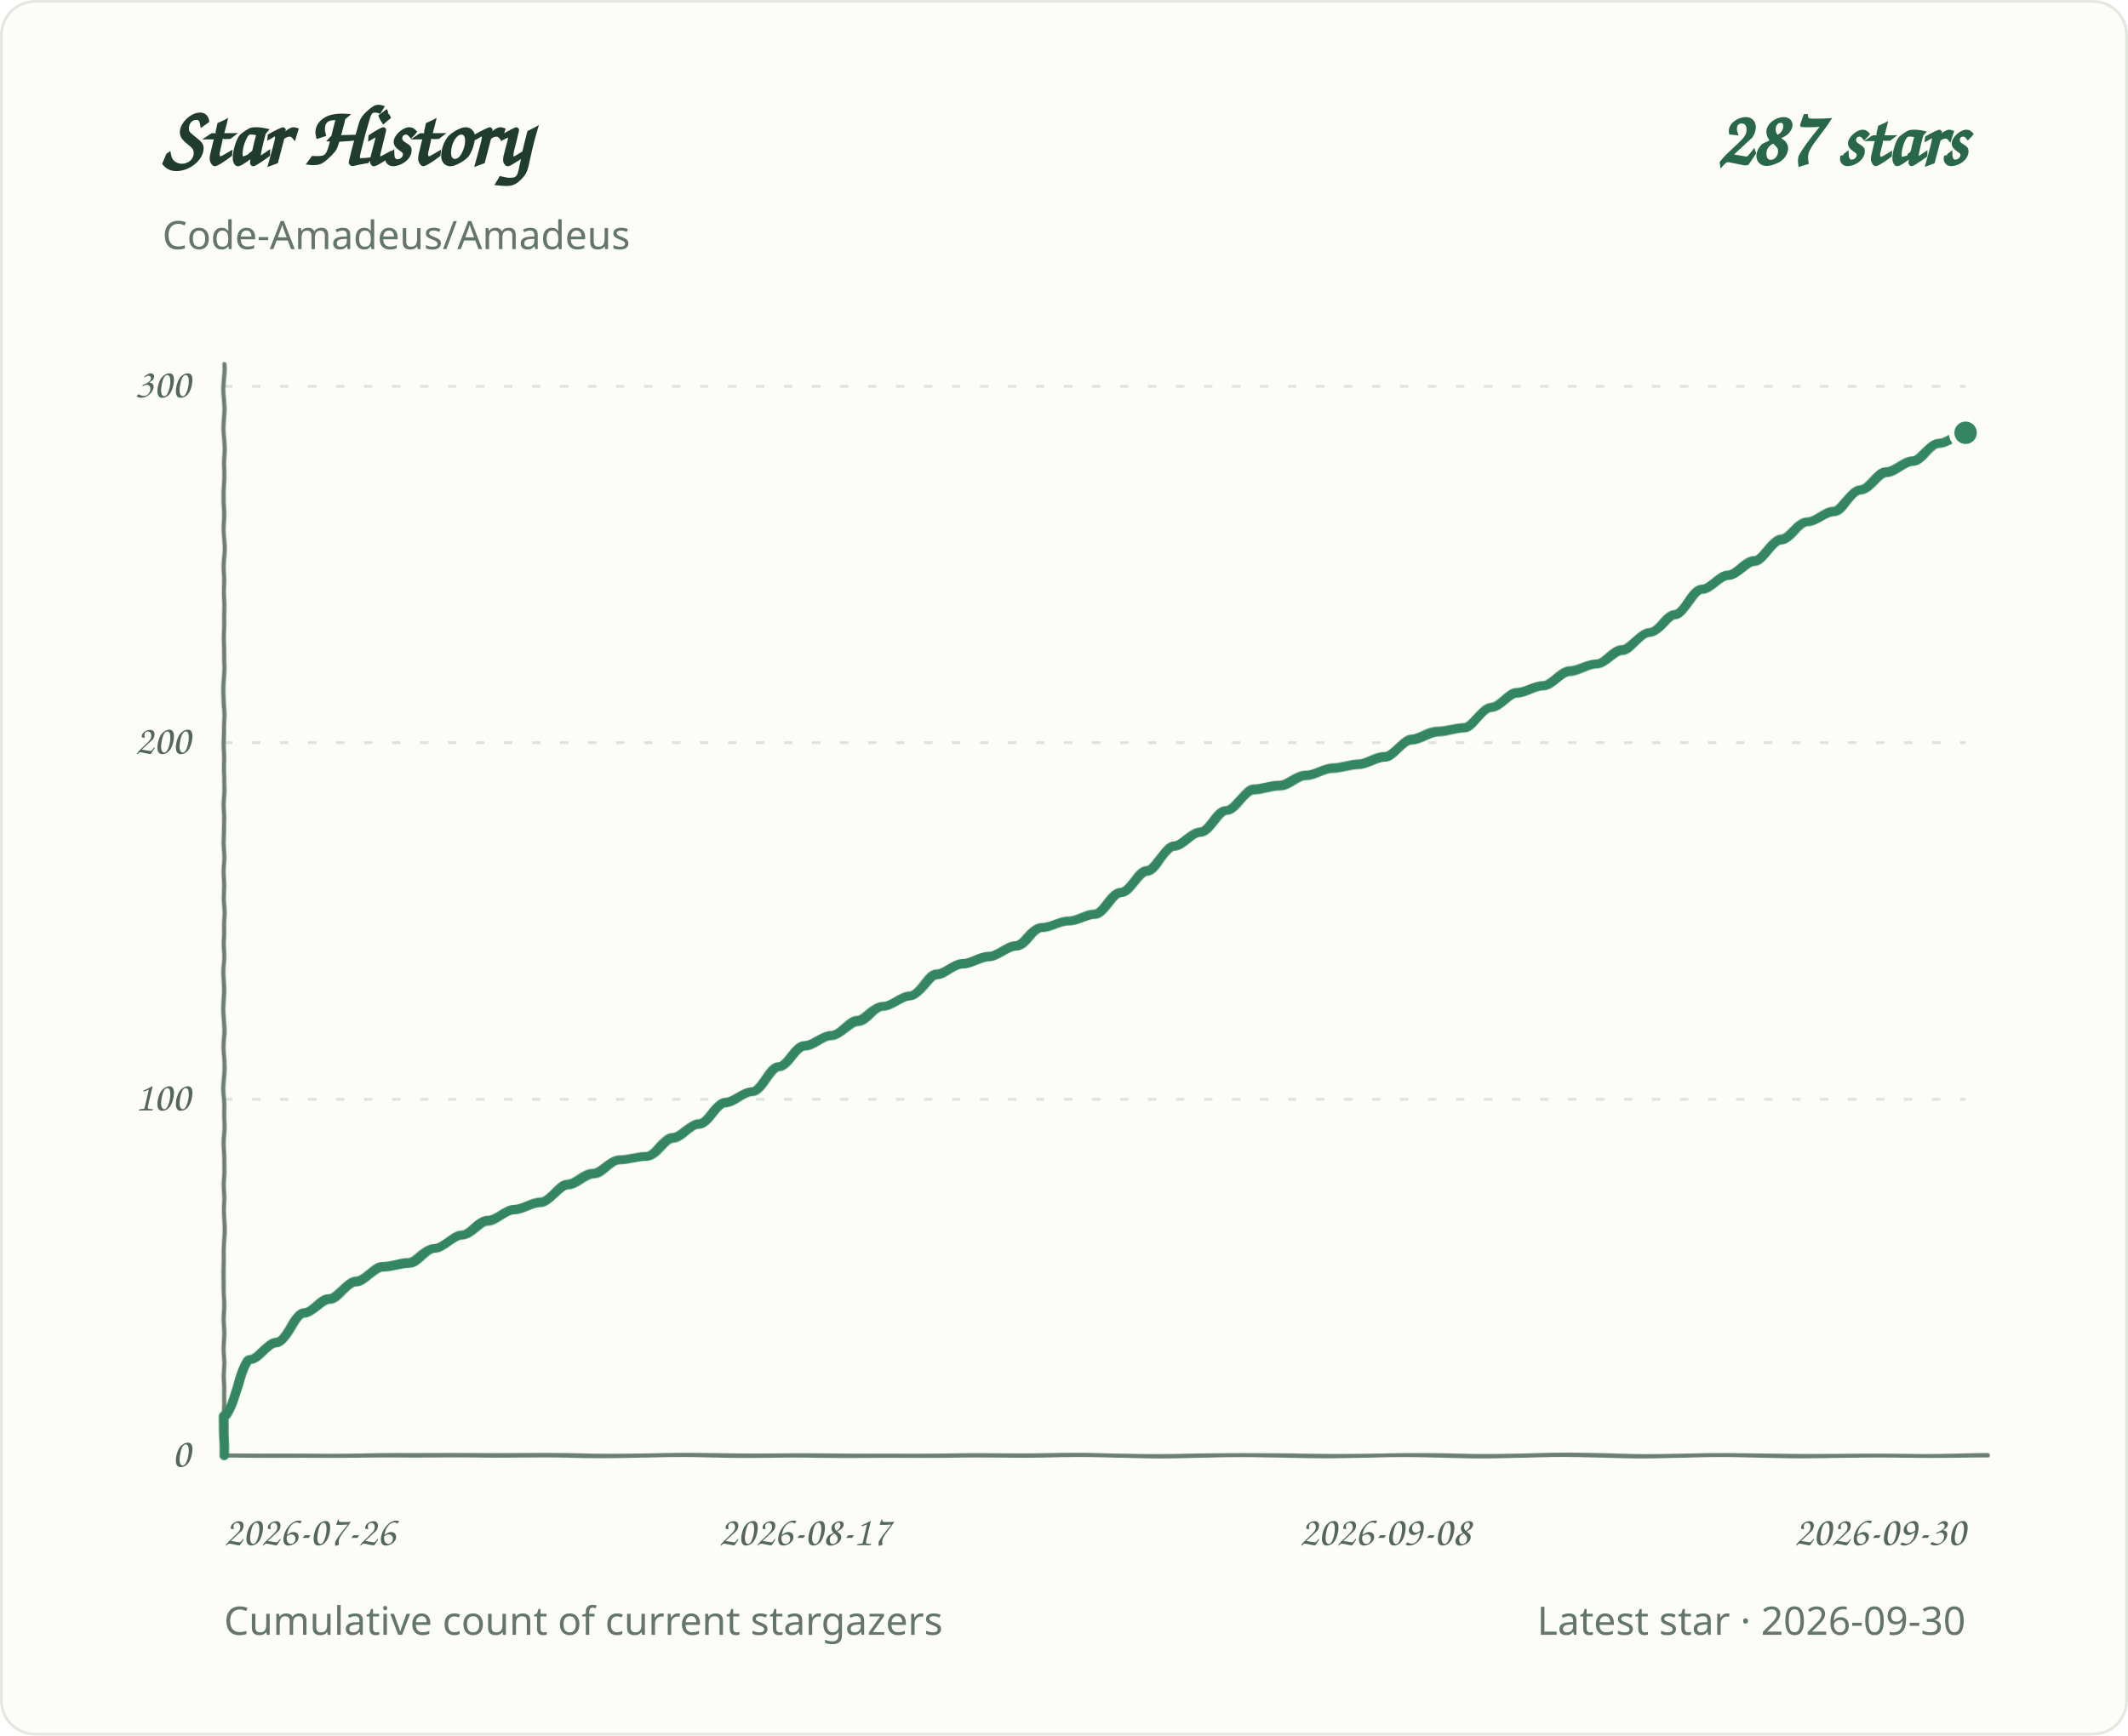
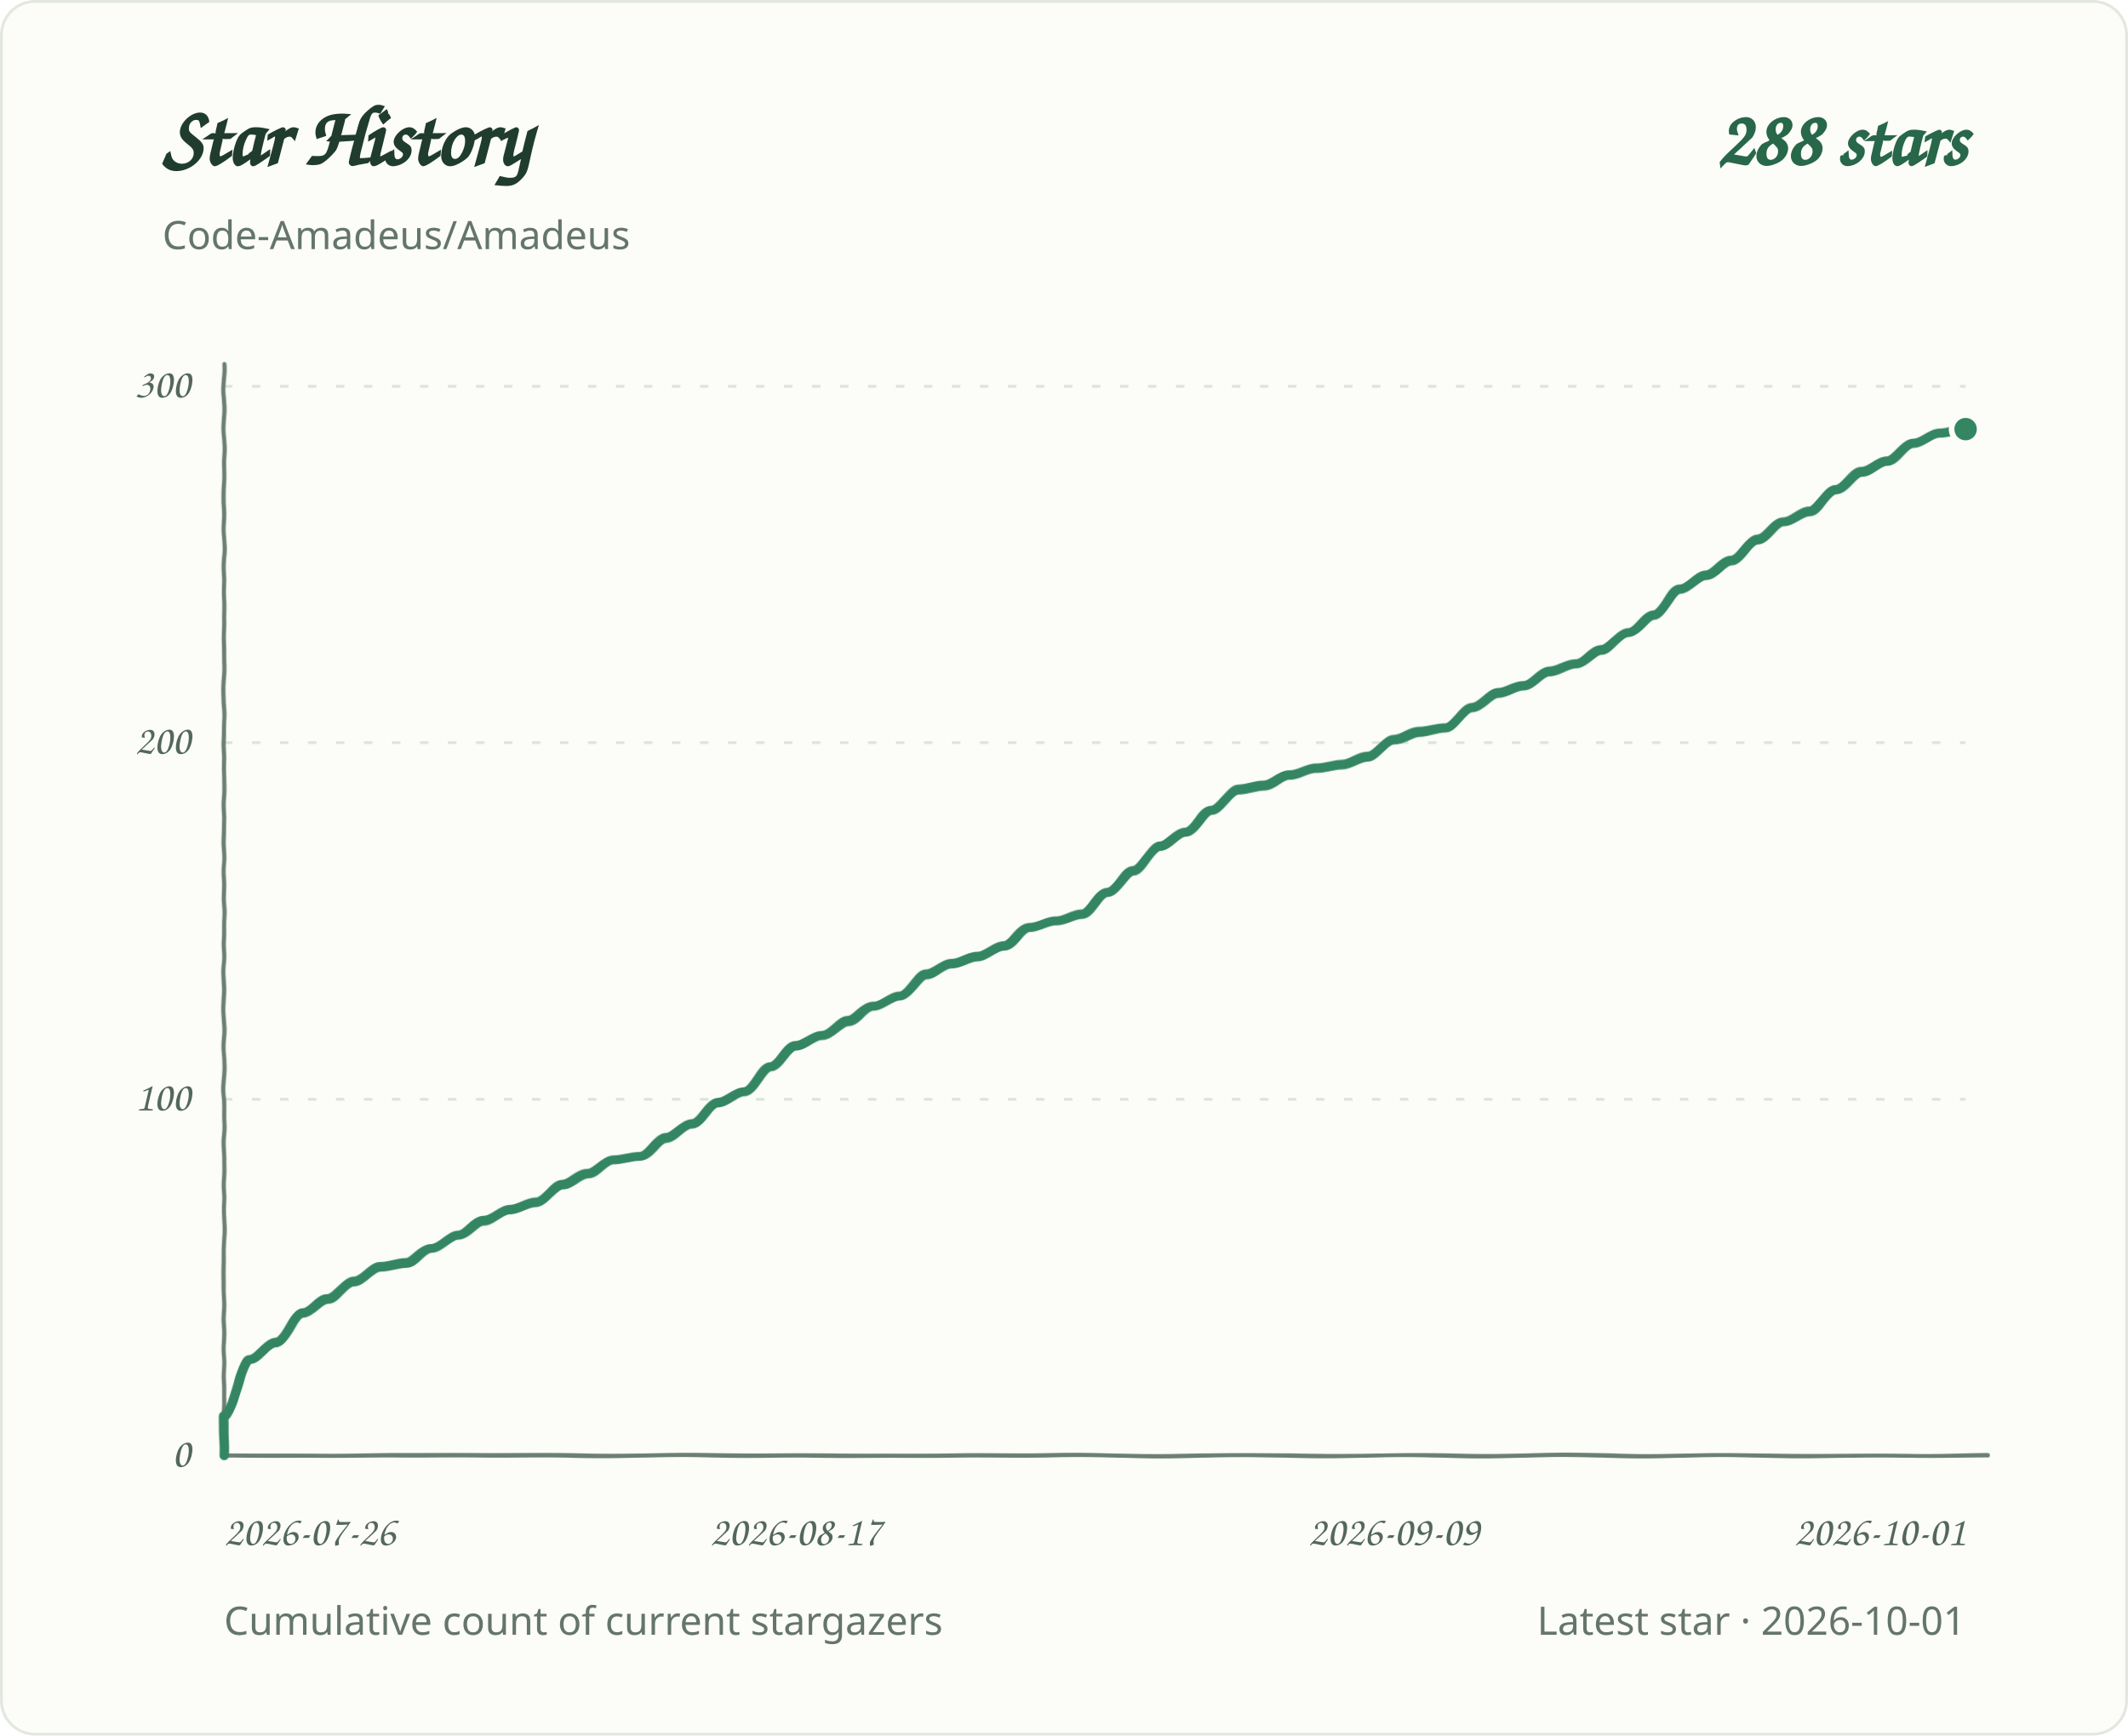
<svg xmlns="http://www.w3.org/2000/svg" role="img" aria-labelledby="title desc" viewBox="0 0 760 620">
  <defs>
    <filter id="pen" x="-2%" y="-2%" width="104%" height="104%">
      <feTurbulence type="fractalNoise" baseFrequency=".035 .14" numOctaves="1" seed="7" result="grain" />
      <feDisplacementMap in="SourceGraphic" in2="grain" scale="1.1" xChannelSelector="R" yChannelSelector="G" />
    </filter>
  </defs>
  <style>
.background{fill:#fcfcf8;stroke:#e2e8df}.grid{stroke:#dce4dc;stroke-width:1;stroke-dasharray:3 7}.axis{fill:#53675d;font:15px 'Segoe Print','Comic Sans MS',cursive}.heading{fill:#203c2e;font:700 30px 'Segoe Print','Comic Sans MS',cursive}.total{fill:#286749;font:700 28px 'Segoe Print','Comic Sans MS',cursive}.meta{fill:#64756c;font:14px 'Segoe UI',sans-serif}.line{fill:none;stroke:#348663;stroke-width:3.4;stroke-linecap:round;stroke-linejoin:round;filter:url(#pen)}.baseline{fill:none;stroke:#6b8072;stroke-width:1.5;stroke-linecap:round;filter:url(#pen)}.endpoint{fill:#348663;stroke:#fcfcf8;stroke-width:2}
@media(prefers-color-scheme:dark){.background{fill:#0d1712;stroke:#2d4034}.grid{stroke:#304238}.axis,.meta{fill:#a1b7a9}.heading{fill:#e2eee5}.total{fill:#9bd8b6}.line{stroke:#83cba5}.endpoint{fill:#83cba5;stroke:#0d1712}.baseline{stroke:#819c8a}}
</style>
  <rect class="background" x="0.5" y="0.5" width="759" height="619" rx="12" />
  <text class="heading" x="58" y="59">Star History</text>
-   <text class="total" x="702" y="59" text-anchor="end">287 stars</text>
+   <text class="total" x="702" y="59" text-anchor="end">288 stars</text>
  <text class="meta" x="58" y="89">Code-Amadeus/Amadeus</text>
  <line class="grid" x1="80" y1="520.0" x2="702" y2="520.0" />
  <text class="axis" x="68" y="524.0" text-anchor="end">0</text>
  <line class="grid" x1="80" y1="392.7" x2="702" y2="392.7" />
  <text class="axis" x="68" y="396.7" text-anchor="end">100</text>
  <line class="grid" x1="80" y1="265.3" x2="702" y2="265.3" />
  <text class="axis" x="68" y="269.3" text-anchor="end">200</text>
  <line class="grid" x1="80" y1="138.0" x2="702" y2="138.0" />
  <text class="axis" x="68" y="142.0" text-anchor="end">300</text>
  <text class="axis" x="80.0" y="552" text-anchor="start">2026-07-26</text>
-   <text class="axis" x="287.3" y="552" text-anchor="middle">2026-08-17</text>
-   <text class="axis" x="494.7" y="552" text-anchor="middle">2026-09-08</text>
-   <text class="axis" x="702.0" y="552" text-anchor="end">2026-09-30</text>
+   <text class="axis" x="284.2" y="552" text-anchor="middle">2026-08-17</text>
+   <text class="axis" x="497.8" y="552" text-anchor="middle">2026-09-09</text>
+   <text class="axis" x="702.0" y="552" text-anchor="end">2026-10-01</text>
  <path class="baseline" d="M 80 130 V 520 H 710" />
-   <path class="line" d="M 80.0 520.0 L 80.0 506.0 C 83.1 506.0 86.3 485.6 89.4 485.6 C 92.6 485.6 95.7 479.3 98.8 479.3 C 102.0 479.3 105.1 469.1 108.3 469.1 C 111.4 469.1 114.6 464.0 117.7 464.0 C 120.8 464.0 124.0 457.6 127.1 457.6 C 130.3 457.6 133.4 452.5 136.5 452.5 C 139.7 452.5 142.8 451.2 146.0 451.2 C 149.1 451.2 152.3 446.1 155.4 446.1 C 158.5 446.1 161.7 441.1 164.8 441.1 C 168.0 441.1 171.1 436.0 174.2 436.0 C 177.4 436.0 180.5 432.1 183.7 432.1 C 186.8 432.1 189.9 429.6 193.1 429.6 C 196.2 429.6 199.4 423.2 202.5 423.2 C 205.7 423.2 208.8 419.4 211.9 419.4 C 215.1 419.4 218.2 414.3 221.4 414.3 C 224.5 414.3 227.6 413.0 230.8 413.0 C 233.9 413.0 237.1 406.7 240.2 406.7 C 243.4 406.7 246.5 401.6 249.6 401.6 C 252.8 401.6 255.9 393.9 259.1 393.9 C 262.2 393.9 265.3 390.1 268.5 390.1 C 271.6 390.1 274.8 381.2 277.9 381.2 C 281.1 381.2 284.2 373.6 287.3 373.6 C 290.5 373.6 293.6 369.7 296.8 369.7 C 299.9 369.7 303.0 364.7 306.2 364.7 C 309.3 364.7 312.5 359.6 315.6 359.6 C 318.7 359.6 321.9 355.7 325.0 355.7 C 328.2 355.7 331.3 348.1 334.5 348.1 C 337.6 348.1 340.7 344.3 343.9 344.3 C 347.0 344.3 350.2 341.7 353.3 341.7 C 356.4 341.7 359.6 337.9 362.7 337.9 C 365.9 337.9 369.0 331.5 372.2 331.5 C 375.3 331.5 378.4 329.0 381.6 329.0 C 384.7 329.0 387.9 326.5 391.0 326.5 C 394.1 326.5 397.3 318.8 400.4 318.8 C 403.6 318.8 406.7 311.2 409.8 311.2 C 413.0 311.2 416.1 302.3 419.3 302.3 C 422.4 302.3 425.6 297.2 428.7 297.2 C 431.8 297.2 435.0 289.5 438.1 289.5 C 441.3 289.5 444.4 281.9 447.5 281.9 C 450.7 281.9 453.8 280.6 457.0 280.6 C 460.1 280.6 463.3 276.8 466.4 276.8 C 469.5 276.8 472.7 274.2 475.8 274.2 C 479.0 274.2 482.1 273.0 485.2 273.0 C 488.4 273.0 491.5 270.4 494.7 270.4 C 497.8 270.4 500.9 264.1 504.1 264.1 C 507.2 264.1 510.4 261.5 513.5 261.5 C 516.7 261.5 519.8 260.2 522.9 260.2 C 526.1 260.2 529.2 252.6 532.4 252.6 C 535.5 252.6 538.6 247.5 541.8 247.5 C 544.9 247.5 548.1 245.0 551.2 245.0 C 554.4 245.0 557.5 239.9 560.6 239.9 C 563.8 239.9 566.9 237.3 570.1 237.3 C 573.2 237.3 576.3 232.2 579.5 232.2 C 582.6 232.2 585.8 225.9 588.9 225.9 C 592.1 225.9 595.2 219.5 598.3 219.5 C 601.5 219.5 604.6 210.6 607.8 210.6 C 610.9 210.6 614.0 205.5 617.2 205.5 C 620.3 205.5 623.5 200.4 626.6 200.4 C 629.7 200.4 632.9 192.8 636.0 192.8 C 639.2 192.8 642.3 186.4 645.5 186.4 C 648.6 186.4 651.7 182.6 654.9 182.6 C 658.0 182.6 661.2 174.9 664.3 174.9 C 667.4 174.9 670.6 168.6 673.7 168.6 C 676.9 168.6 680.0 164.7 683.2 164.7 C 686.3 164.7 689.4 158.4 692.6 158.4 C 695.7 158.4 698.9 154.6 702.0 154.6" />
-   <circle class="endpoint" cx="702.0" cy="154.6" r="5" />
+   <path class="line" d="M 80.0 520.0 L 80.0 506.0 C 83.1 506.0 86.2 485.6 89.3 485.6 C 92.4 485.6 95.5 479.3 98.6 479.3 C 101.7 479.3 104.8 469.1 107.9 469.1 C 110.9 469.1 114.0 464.0 117.1 464.0 C 120.2 464.0 123.3 457.6 126.4 457.6 C 129.5 457.6 132.6 452.5 135.7 452.5 C 138.8 452.5 141.9 451.2 145.0 451.2 C 148.1 451.2 151.2 446.1 154.3 446.1 C 157.4 446.1 160.5 441.1 163.6 441.1 C 166.6 441.1 169.7 436.0 172.8 436.0 C 175.9 436.0 179.0 432.1 182.1 432.1 C 185.2 432.1 188.3 429.6 191.4 429.6 C 194.5 429.6 197.6 423.2 200.7 423.2 C 203.8 423.2 206.9 419.4 210.0 419.4 C 213.1 419.4 216.2 414.3 219.3 414.3 C 222.3 414.3 225.4 413.0 228.5 413.0 C 231.6 413.0 234.7 406.7 237.8 406.7 C 240.9 406.7 244.0 401.6 247.1 401.6 C 250.2 401.6 253.3 393.9 256.4 393.9 C 259.5 393.9 262.6 390.1 265.7 390.1 C 268.8 390.1 271.9 381.2 275.0 381.2 C 278.0 381.2 281.1 373.6 284.2 373.6 C 287.3 373.6 290.4 369.7 293.5 369.7 C 296.6 369.7 299.7 364.7 302.8 364.7 C 305.9 364.7 309.0 359.6 312.1 359.6 C 315.2 359.6 318.3 355.7 321.4 355.7 C 324.5 355.7 327.6 348.1 330.7 348.1 C 333.8 348.1 336.8 344.3 339.9 344.3 C 343.0 344.3 346.1 341.7 349.2 341.7 C 352.3 341.7 355.4 337.9 358.5 337.9 C 361.6 337.9 364.7 331.5 367.8 331.5 C 370.9 331.5 374.0 329.0 377.1 329.0 C 380.2 329.0 383.3 326.5 386.4 326.5 C 389.5 326.5 392.5 318.8 395.6 318.8 C 398.7 318.8 401.8 311.2 404.9 311.2 C 408.0 311.2 411.1 302.3 414.2 302.3 C 417.3 302.3 420.4 297.2 423.5 297.2 C 426.6 297.2 429.7 289.5 432.8 289.5 C 435.9 289.5 439.0 281.9 442.1 281.9 C 445.2 281.9 448.2 280.6 451.3 280.6 C 454.4 280.6 457.5 276.8 460.6 276.8 C 463.7 276.8 466.8 274.2 469.9 274.2 C 473.0 274.2 476.1 273.0 479.2 273.0 C 482.3 273.0 485.4 270.4 488.5 270.4 C 491.6 270.4 494.7 264.1 497.8 264.1 C 500.9 264.1 504.0 261.5 507.0 261.5 C 510.1 261.5 513.2 260.2 516.3 260.2 C 519.4 260.2 522.5 252.6 525.6 252.6 C 528.7 252.6 531.8 247.5 534.9 247.5 C 538.0 247.5 541.1 245.0 544.2 245.0 C 547.3 245.0 550.4 239.9 553.5 239.9 C 556.6 239.9 559.7 237.3 562.7 237.3 C 565.8 237.3 568.9 232.2 572.0 232.2 C 575.1 232.2 578.2 225.9 581.3 225.9 C 584.4 225.9 587.5 219.5 590.6 219.5 C 593.7 219.5 596.8 210.6 599.9 210.6 C 603.0 210.6 606.1 205.5 609.2 205.5 C 612.3 205.5 615.4 200.4 618.4 200.4 C 621.5 200.4 624.6 192.8 627.7 192.8 C 630.8 192.8 633.9 186.4 637.0 186.4 C 640.1 186.4 643.2 182.6 646.3 182.6 C 649.4 182.6 652.5 174.9 655.6 174.9 C 658.7 174.9 661.8 168.6 664.9 168.6 C 668.0 168.6 671.1 164.7 674.1 164.7 C 677.2 164.7 680.3 158.4 683.4 158.4 C 686.5 158.4 689.6 154.6 692.7 154.6 C 695.8 154.6 698.9 153.3 702.0 153.3" />
+   <circle class="endpoint" cx="702.0" cy="153.3" r="5" />
  <text class="meta" x="80" y="584">Cumulative count of current stargazers</text>
-   <text class="meta" x="702" y="584" text-anchor="end">Latest star · 2026-09-30</text>
+   <text class="meta" x="702" y="584" text-anchor="end">Latest star · 2026-10-01</text>
</svg>
